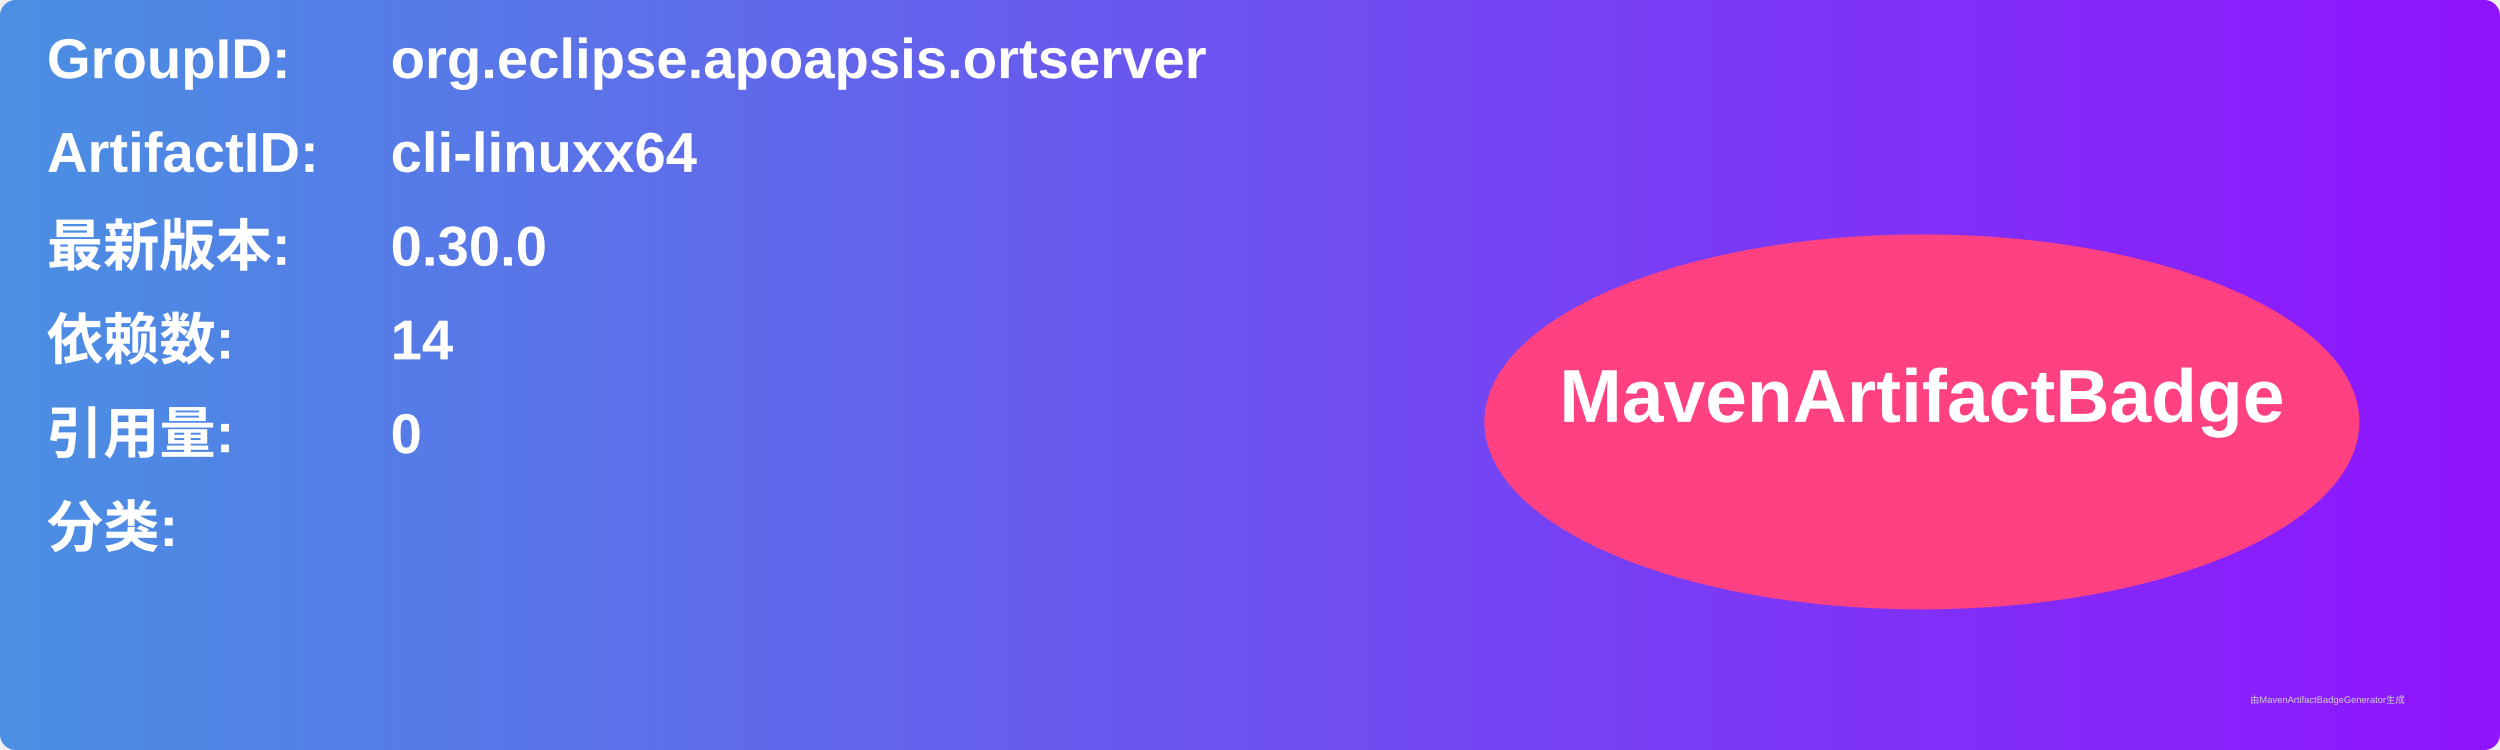
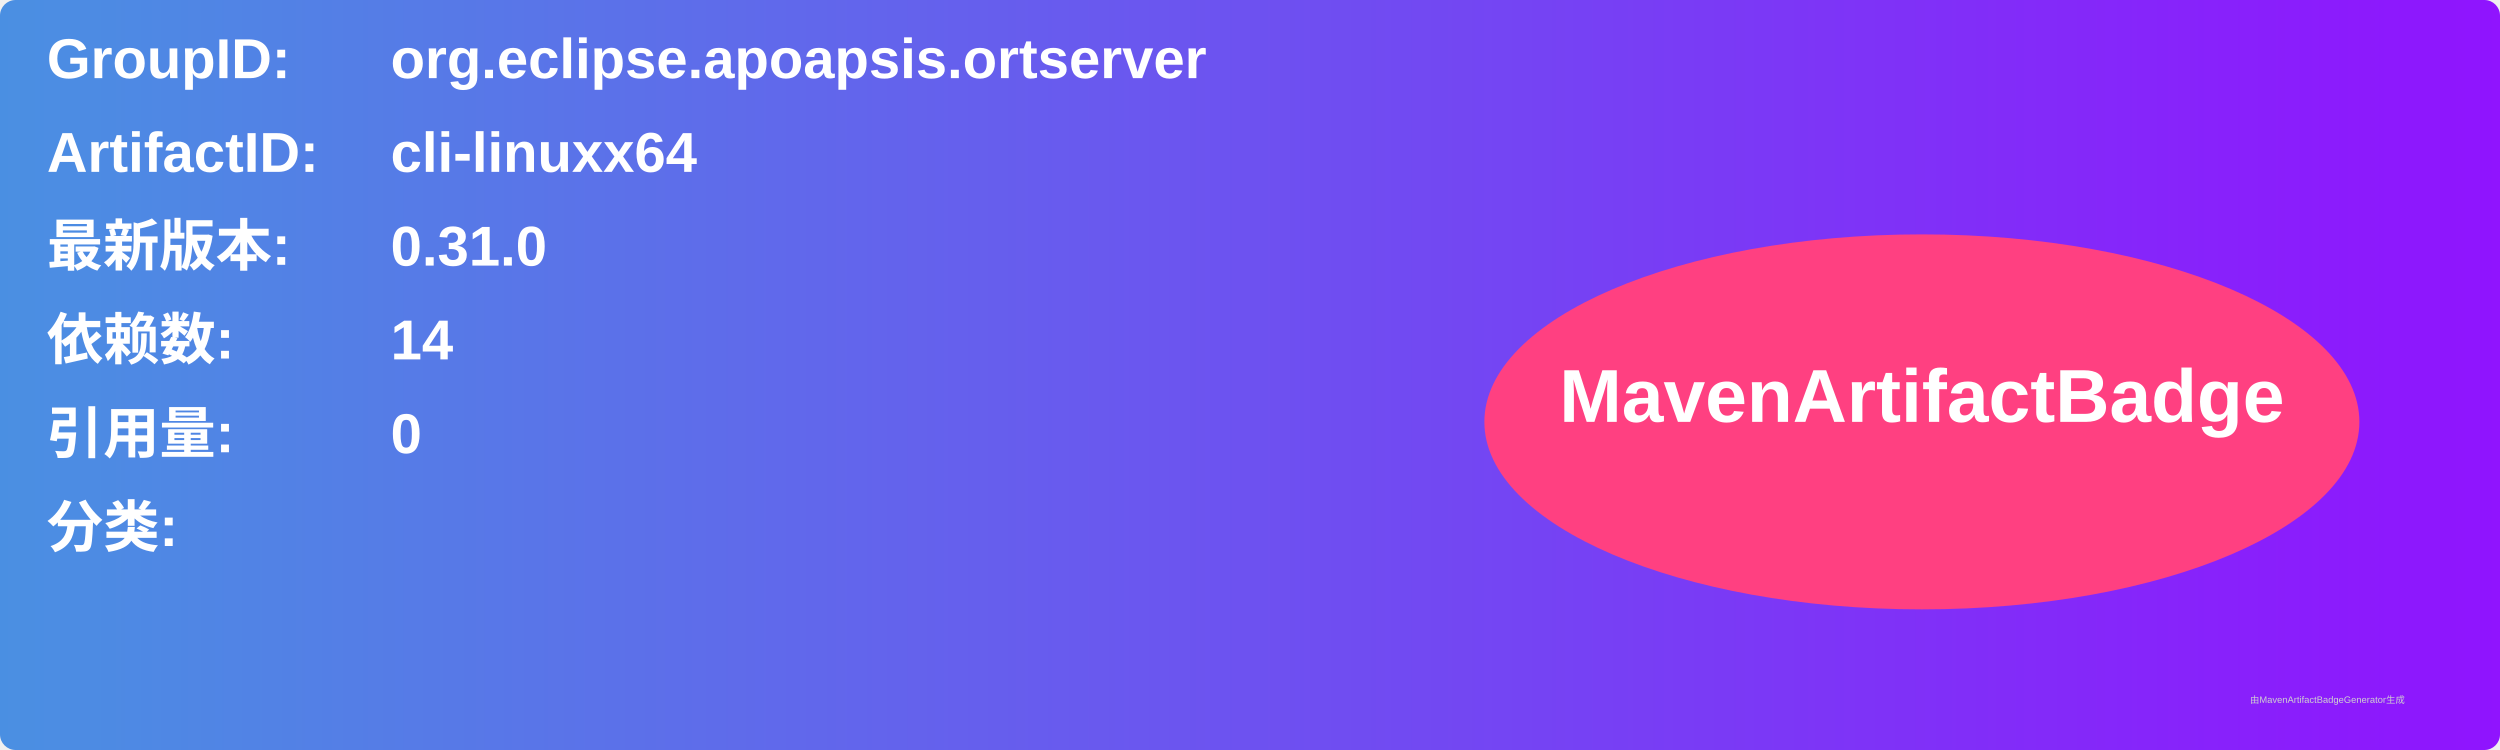
<svg xmlns="http://www.w3.org/2000/svg" width="800" height="240" viewBox="0 0 800 240">
  <linearGradient id="grad" x1="0%" y1="0%" x2="100%" y2="0%">
    <stop offset="0%" stop-color="#4a90e2" />
    <stop offset="100%" stop-color="#9013fe" />
  </linearGradient>
  <rect width="100%" height="100%" rx="5" ry="5" fill="url(#grad)" />
  <g transform="translate(15, 15)">
    <text x="0" y="10" font-family="Arial" font-size="18" fill="white" font-weight="bold" width="260">GroupID:</text>
    <text x="110" y="10" font-family="Arial" font-size="18" fill="white" font-weight="bold" width="460">org.eclipse.apoapsis.ortserver</text>
    <text x="0" y="40" font-family="Arial" font-size="18" fill="white" font-weight="bold" width="260">ArtifactID:</text>
    <text x="110" y="40" font-family="Arial" font-size="18" fill="white" font-weight="bold" width="460">cli-linuxx64</text>
    <text x="0" y="70" font-family="Arial" font-size="18" fill="white" font-weight="bold">最新版本:</text>
    <text x="110" y="70" font-family="Arial" font-size="18" fill="white" font-weight="bold">
-       <tspan font-weight="bold">0.30.0</tspan>
+       <tspan font-weight="bold">0.31.0</tspan>
    </text>
    <text x="0" y="100" font-family="Arial" font-size="18" fill="white" font-weight="bold">依赖数: </text>
    <text x="110" y="100" font-family="Arial" font-size="18" fill="white">
      <tspan font-weight="bold">14</tspan>
    </text>
    <text x="0" y="130" font-family="Arial" font-size="18" fill="white" font-weight="bold">引用量: </text>
    <text x="110" y="130" font-family="Arial" font-size="18" fill="white">
      <tspan font-weight="bold">0</tspan>
    </text>
    <text x="0" y="160" font-family="Arial" font-size="18" fill="white" font-weight="bold">分类:</text>
    <text x="10" y="190" font-family="Arial" font-size="10" fill="white">
      <tspan font-weight="bold" />
    </text>
    <ellipse cx="600" cy="120" rx="140" ry="60" fill="#ff4081" />
    <text x="600" y="120" text-anchor="middle" font-family="Arial" font-size="24" fill="white" font-weight="bold">MavenArtifactBadge</text>
  </g>
  <text x="720" y="225" font-family="Arial" font-size="3" fill="#d0d0d0">由MavenArtifactBadgeGenerator生成</text>
</svg>
